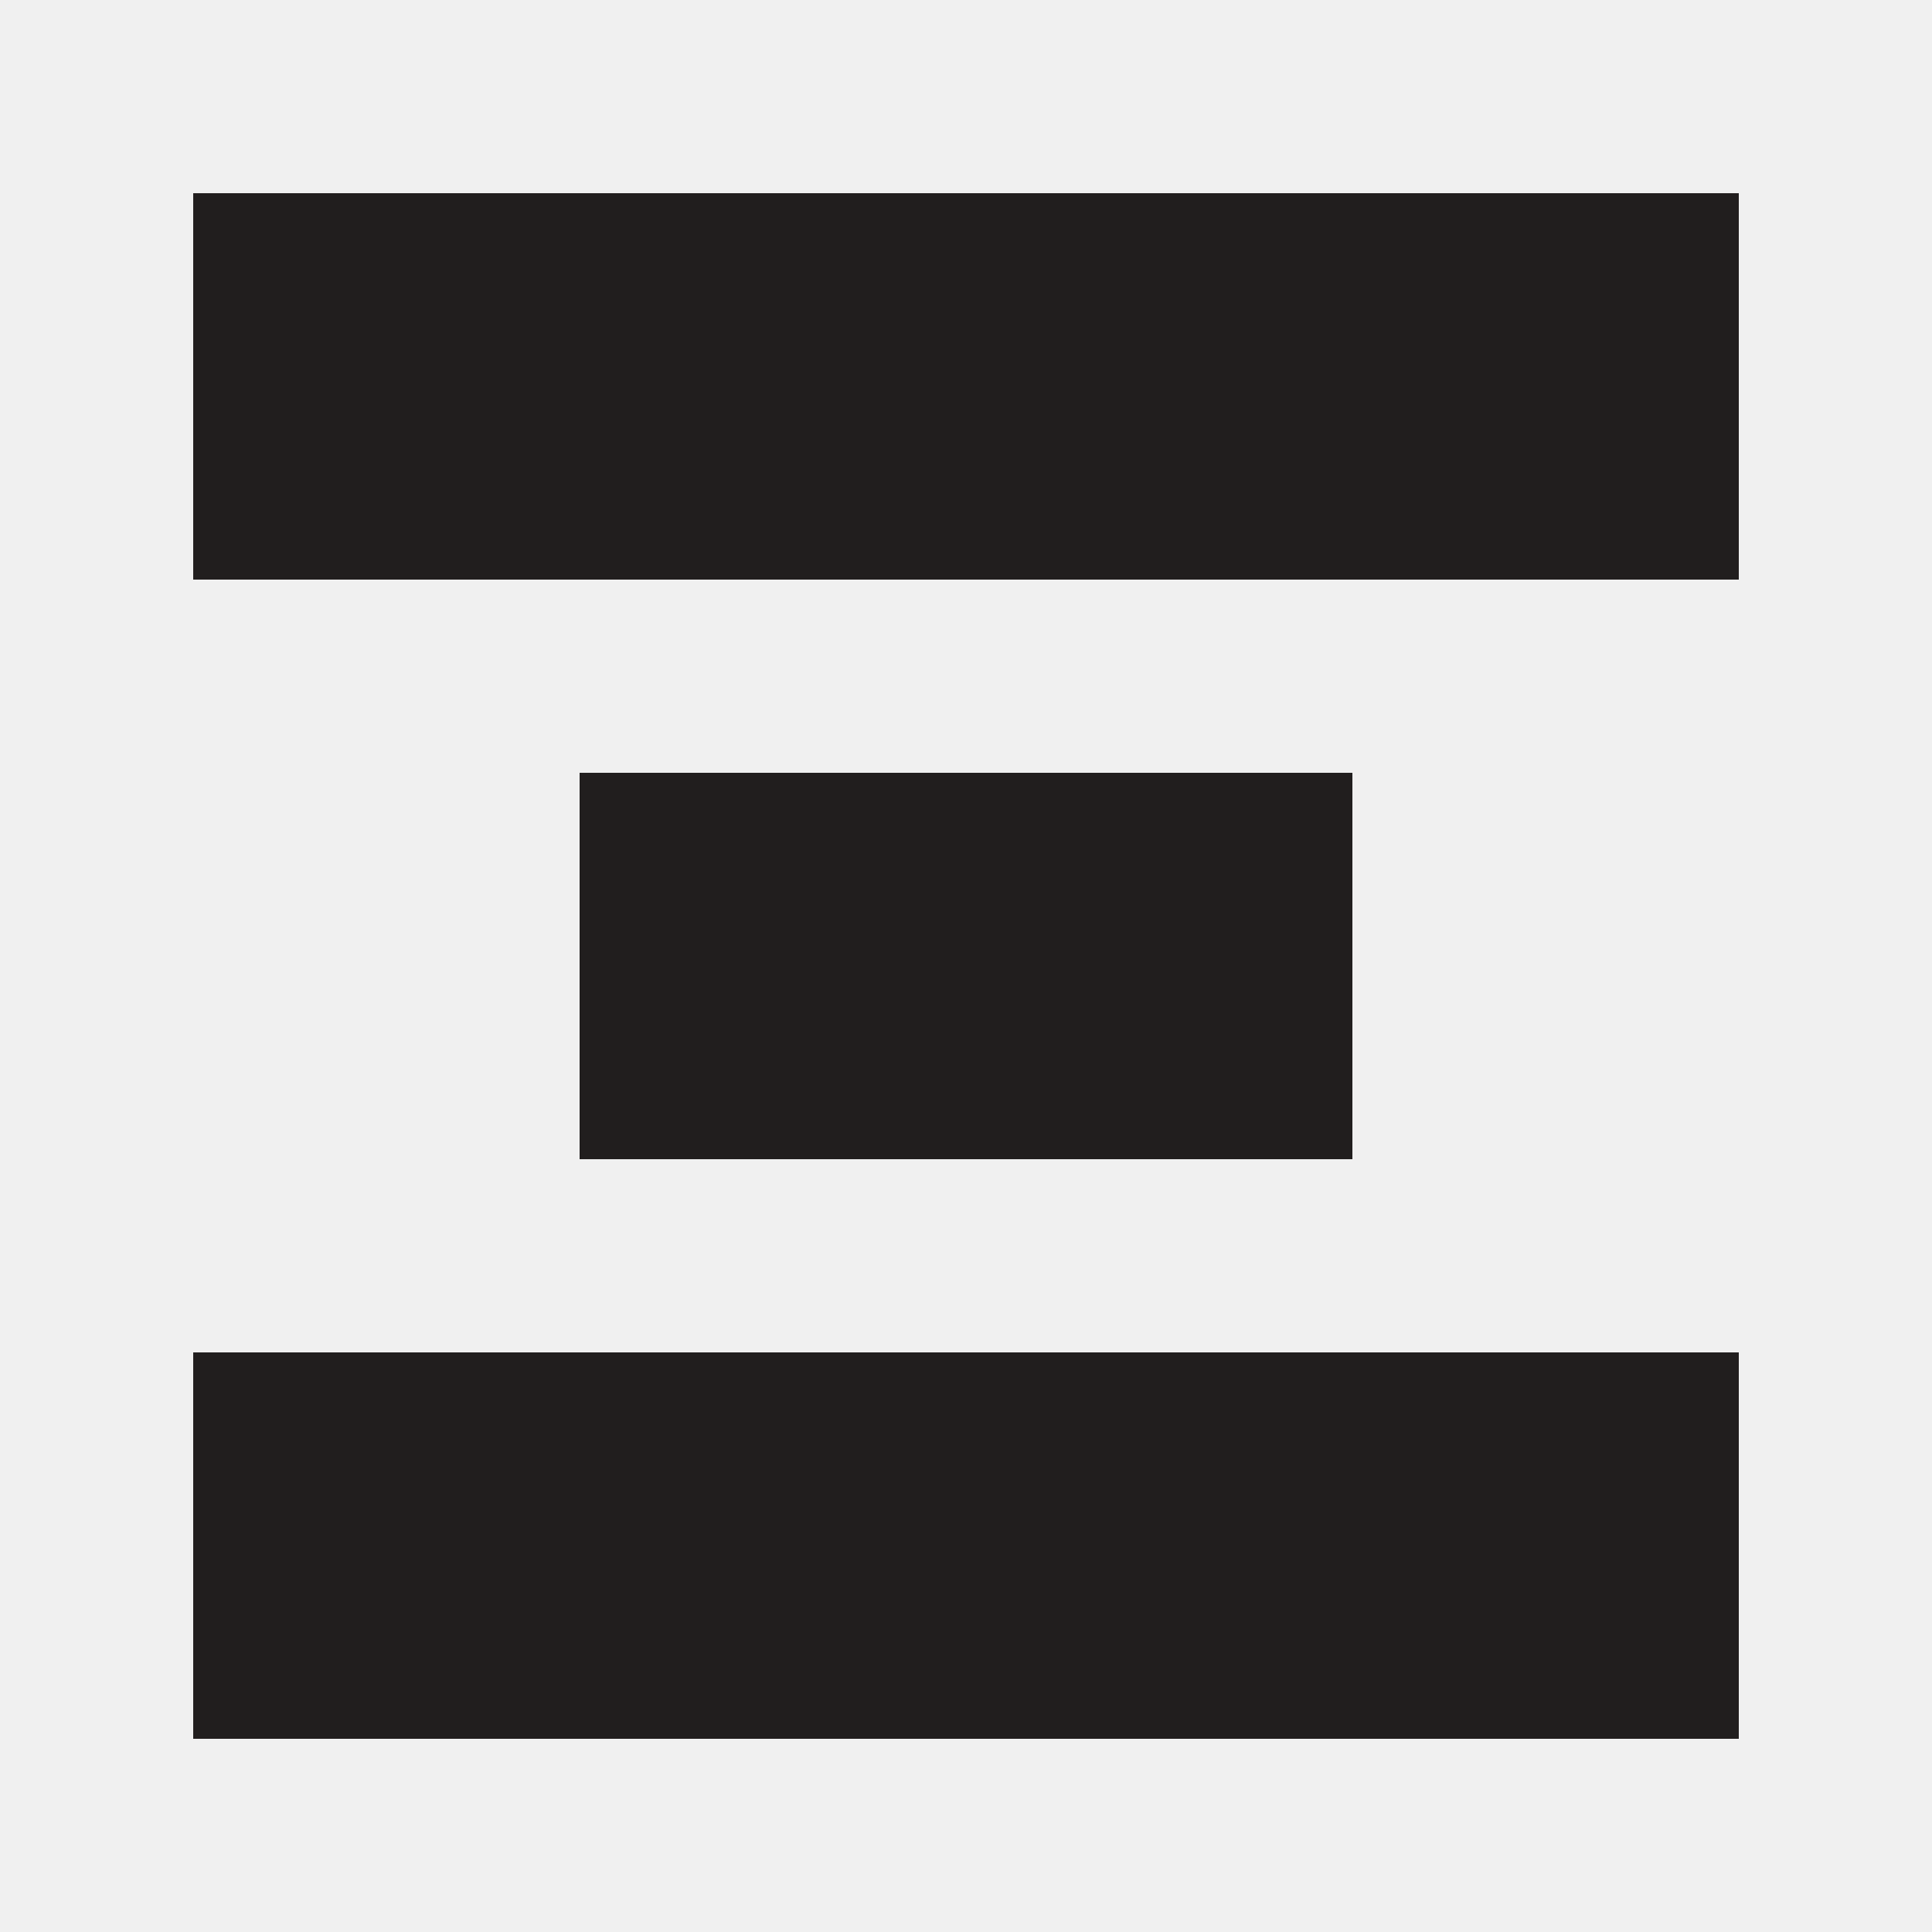
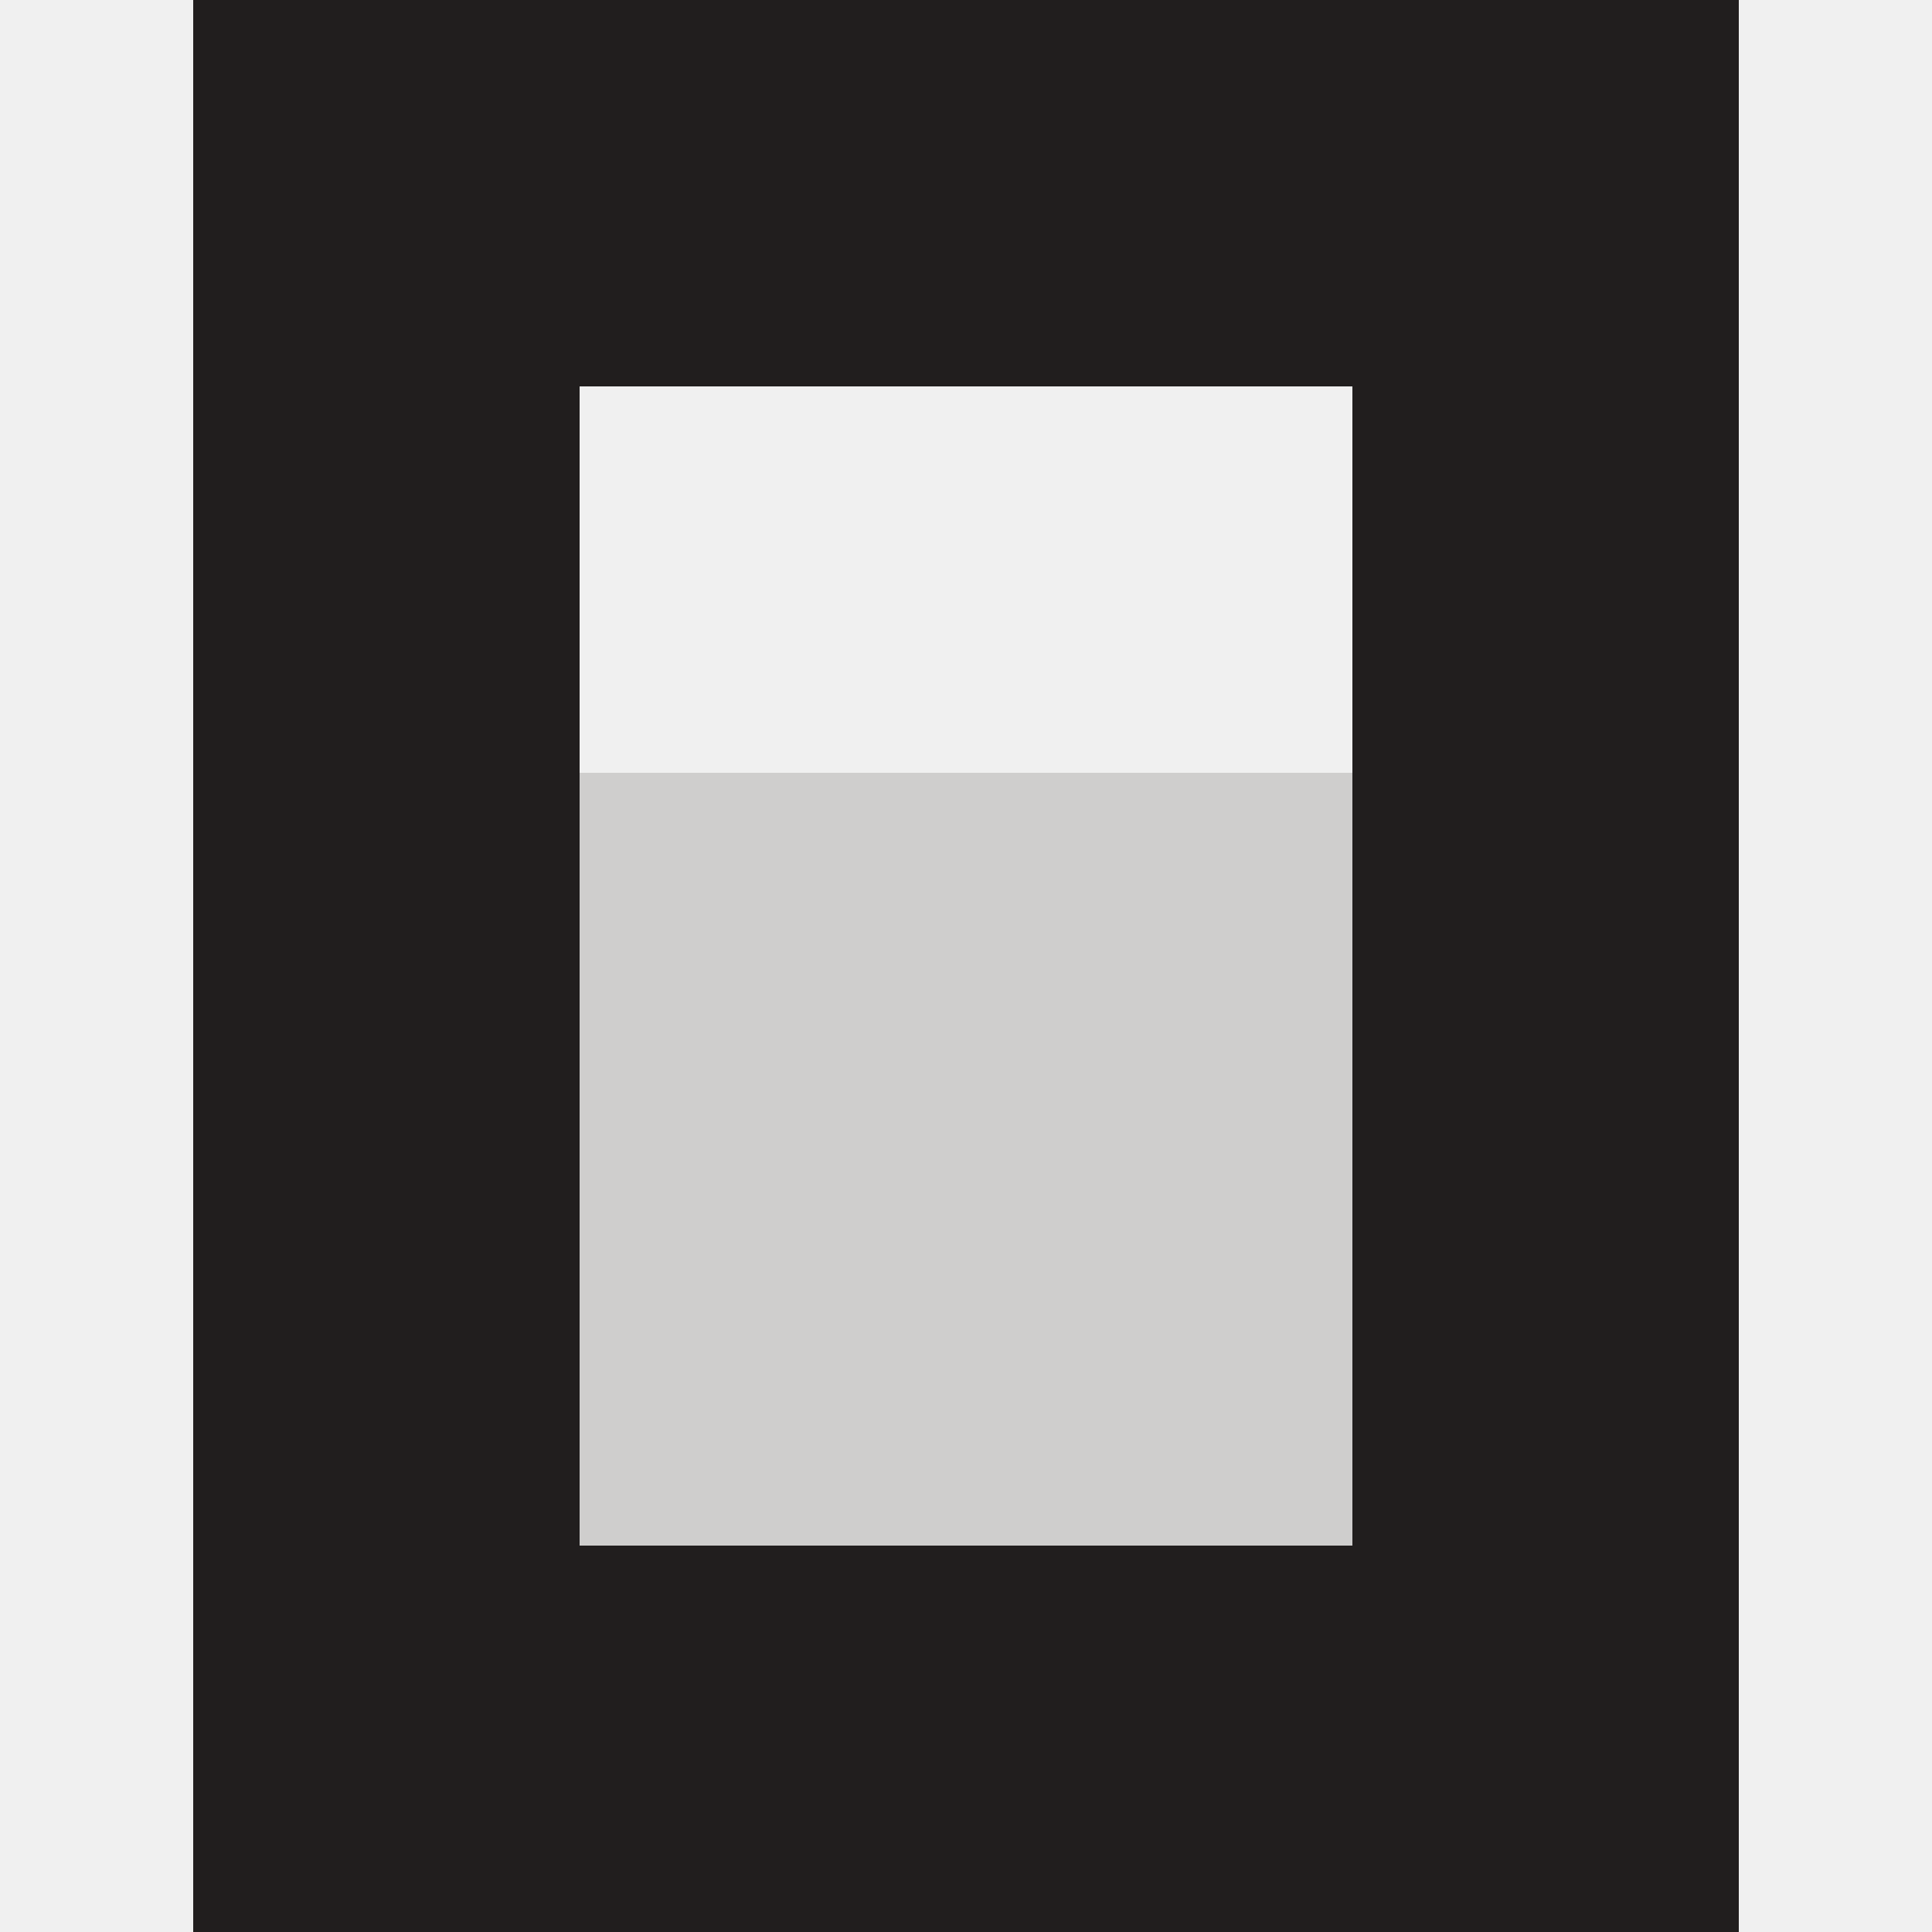
<svg xmlns="http://www.w3.org/2000/svg" width="300" height="300" viewBox="0 0 300 300" fill="none">
-   <path d="M30 30h240v60h-240ZM90 120h120v60h-120ZM30 210h240v60h-240Z" fill="#211E1E" />
+   <g transform="translate(30, 0)">
+     <g clip-path="url(#clip0_1401_86274)">
+       <mask id="mask0_1401_86274" style="mask-type:luminance" maskUnits="userSpaceOnUse" x="0" y="0" width="240" height="300">
+         <path d="M240 0H0V300H240V0Z" fill="white" />
+       </mask>
+       <g mask="url(#mask0_1401_86274)">
+         <path d="M180 240H60V120H180V240Z" fill="#CFCECD" />
+         <path d="M180 60H60V240H180V60ZM240 300H0V0H240V300Z" fill="#211E1E" />
+       </g>
+     </g>
+   </g>
+   <defs>
+     <clipPath id="clip0_1401_86274">
+       <rect width="240" height="300" fill="white" />
+     </clipPath>
+   </defs>
</svg>
